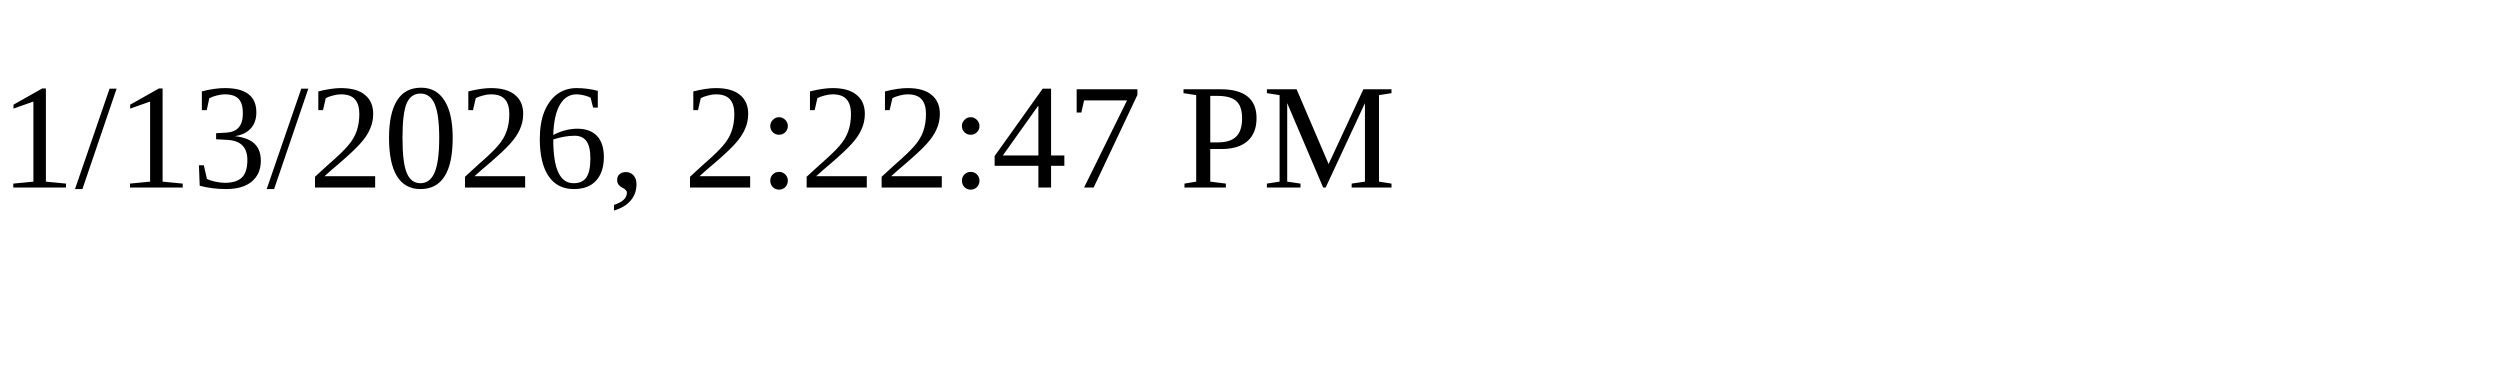
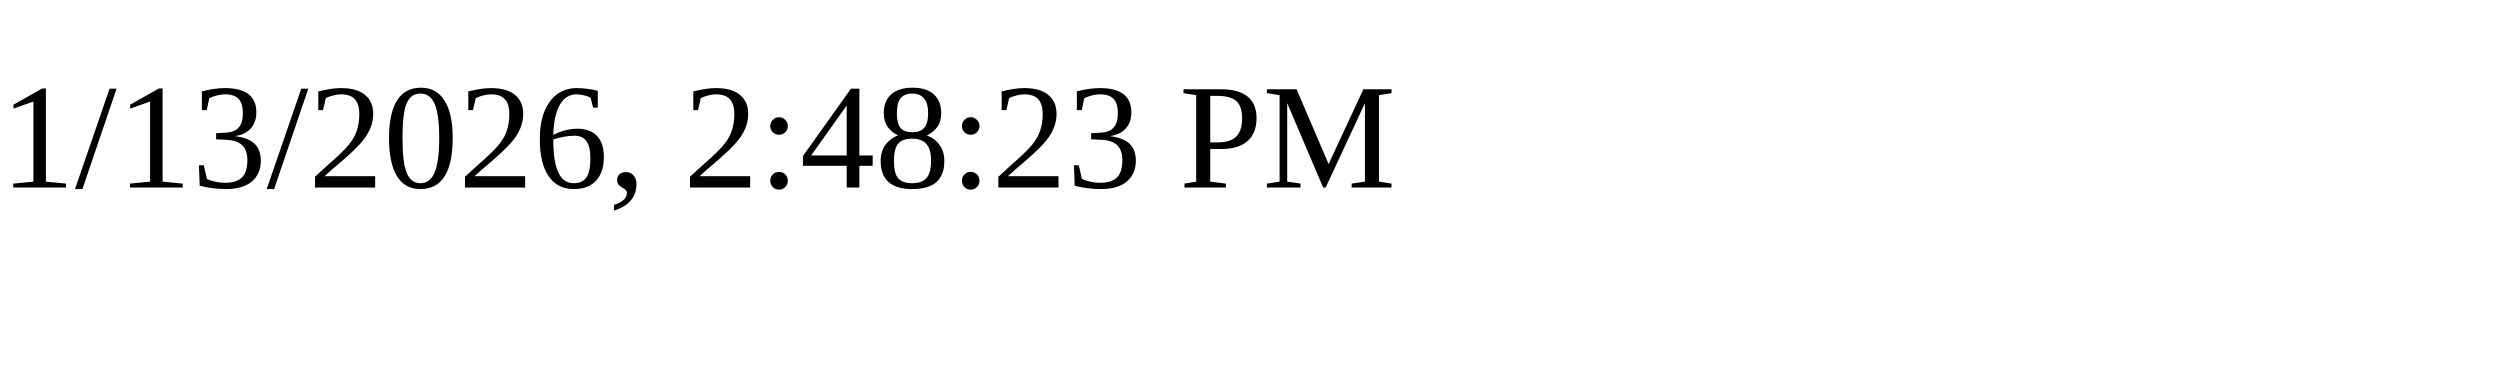
<svg xmlns="http://www.w3.org/2000/svg" height="30" width="200">
-   <text x="0" y="15">1/13/2026, 2:22:47 PM</text>
+   <text x="0" y="15">1/13/2026, 2:48:23 PM</text>
</svg>
